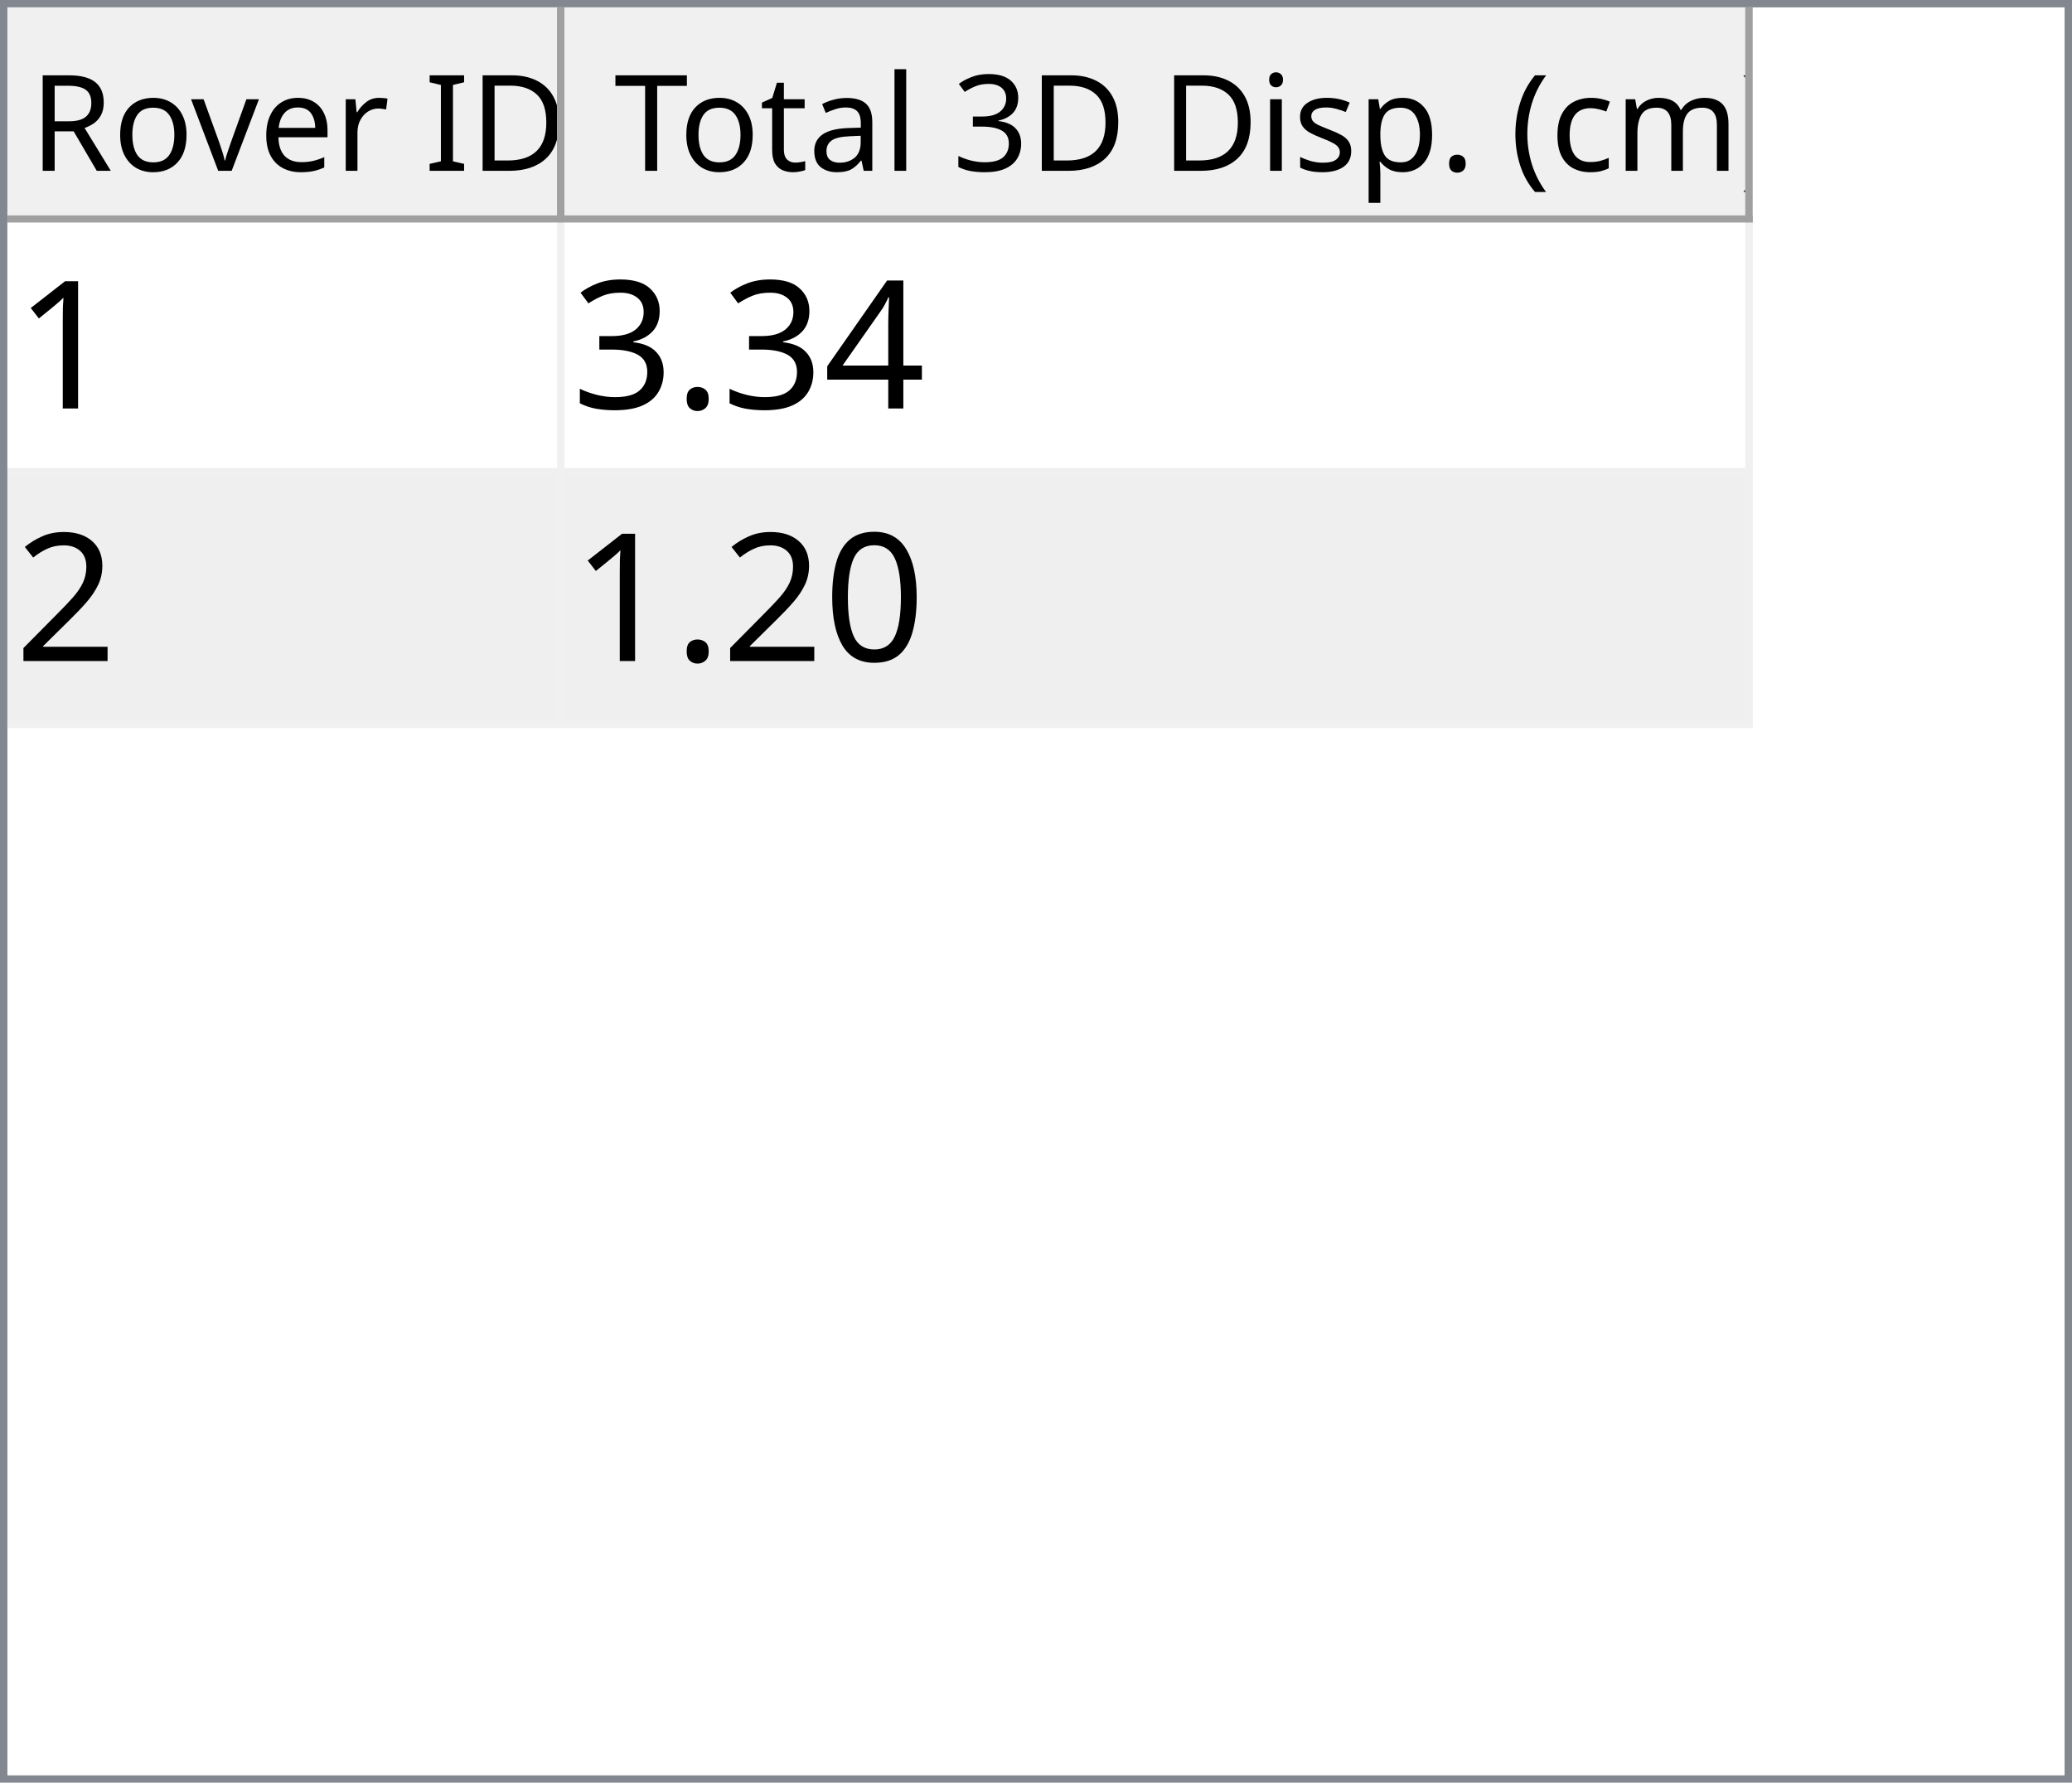
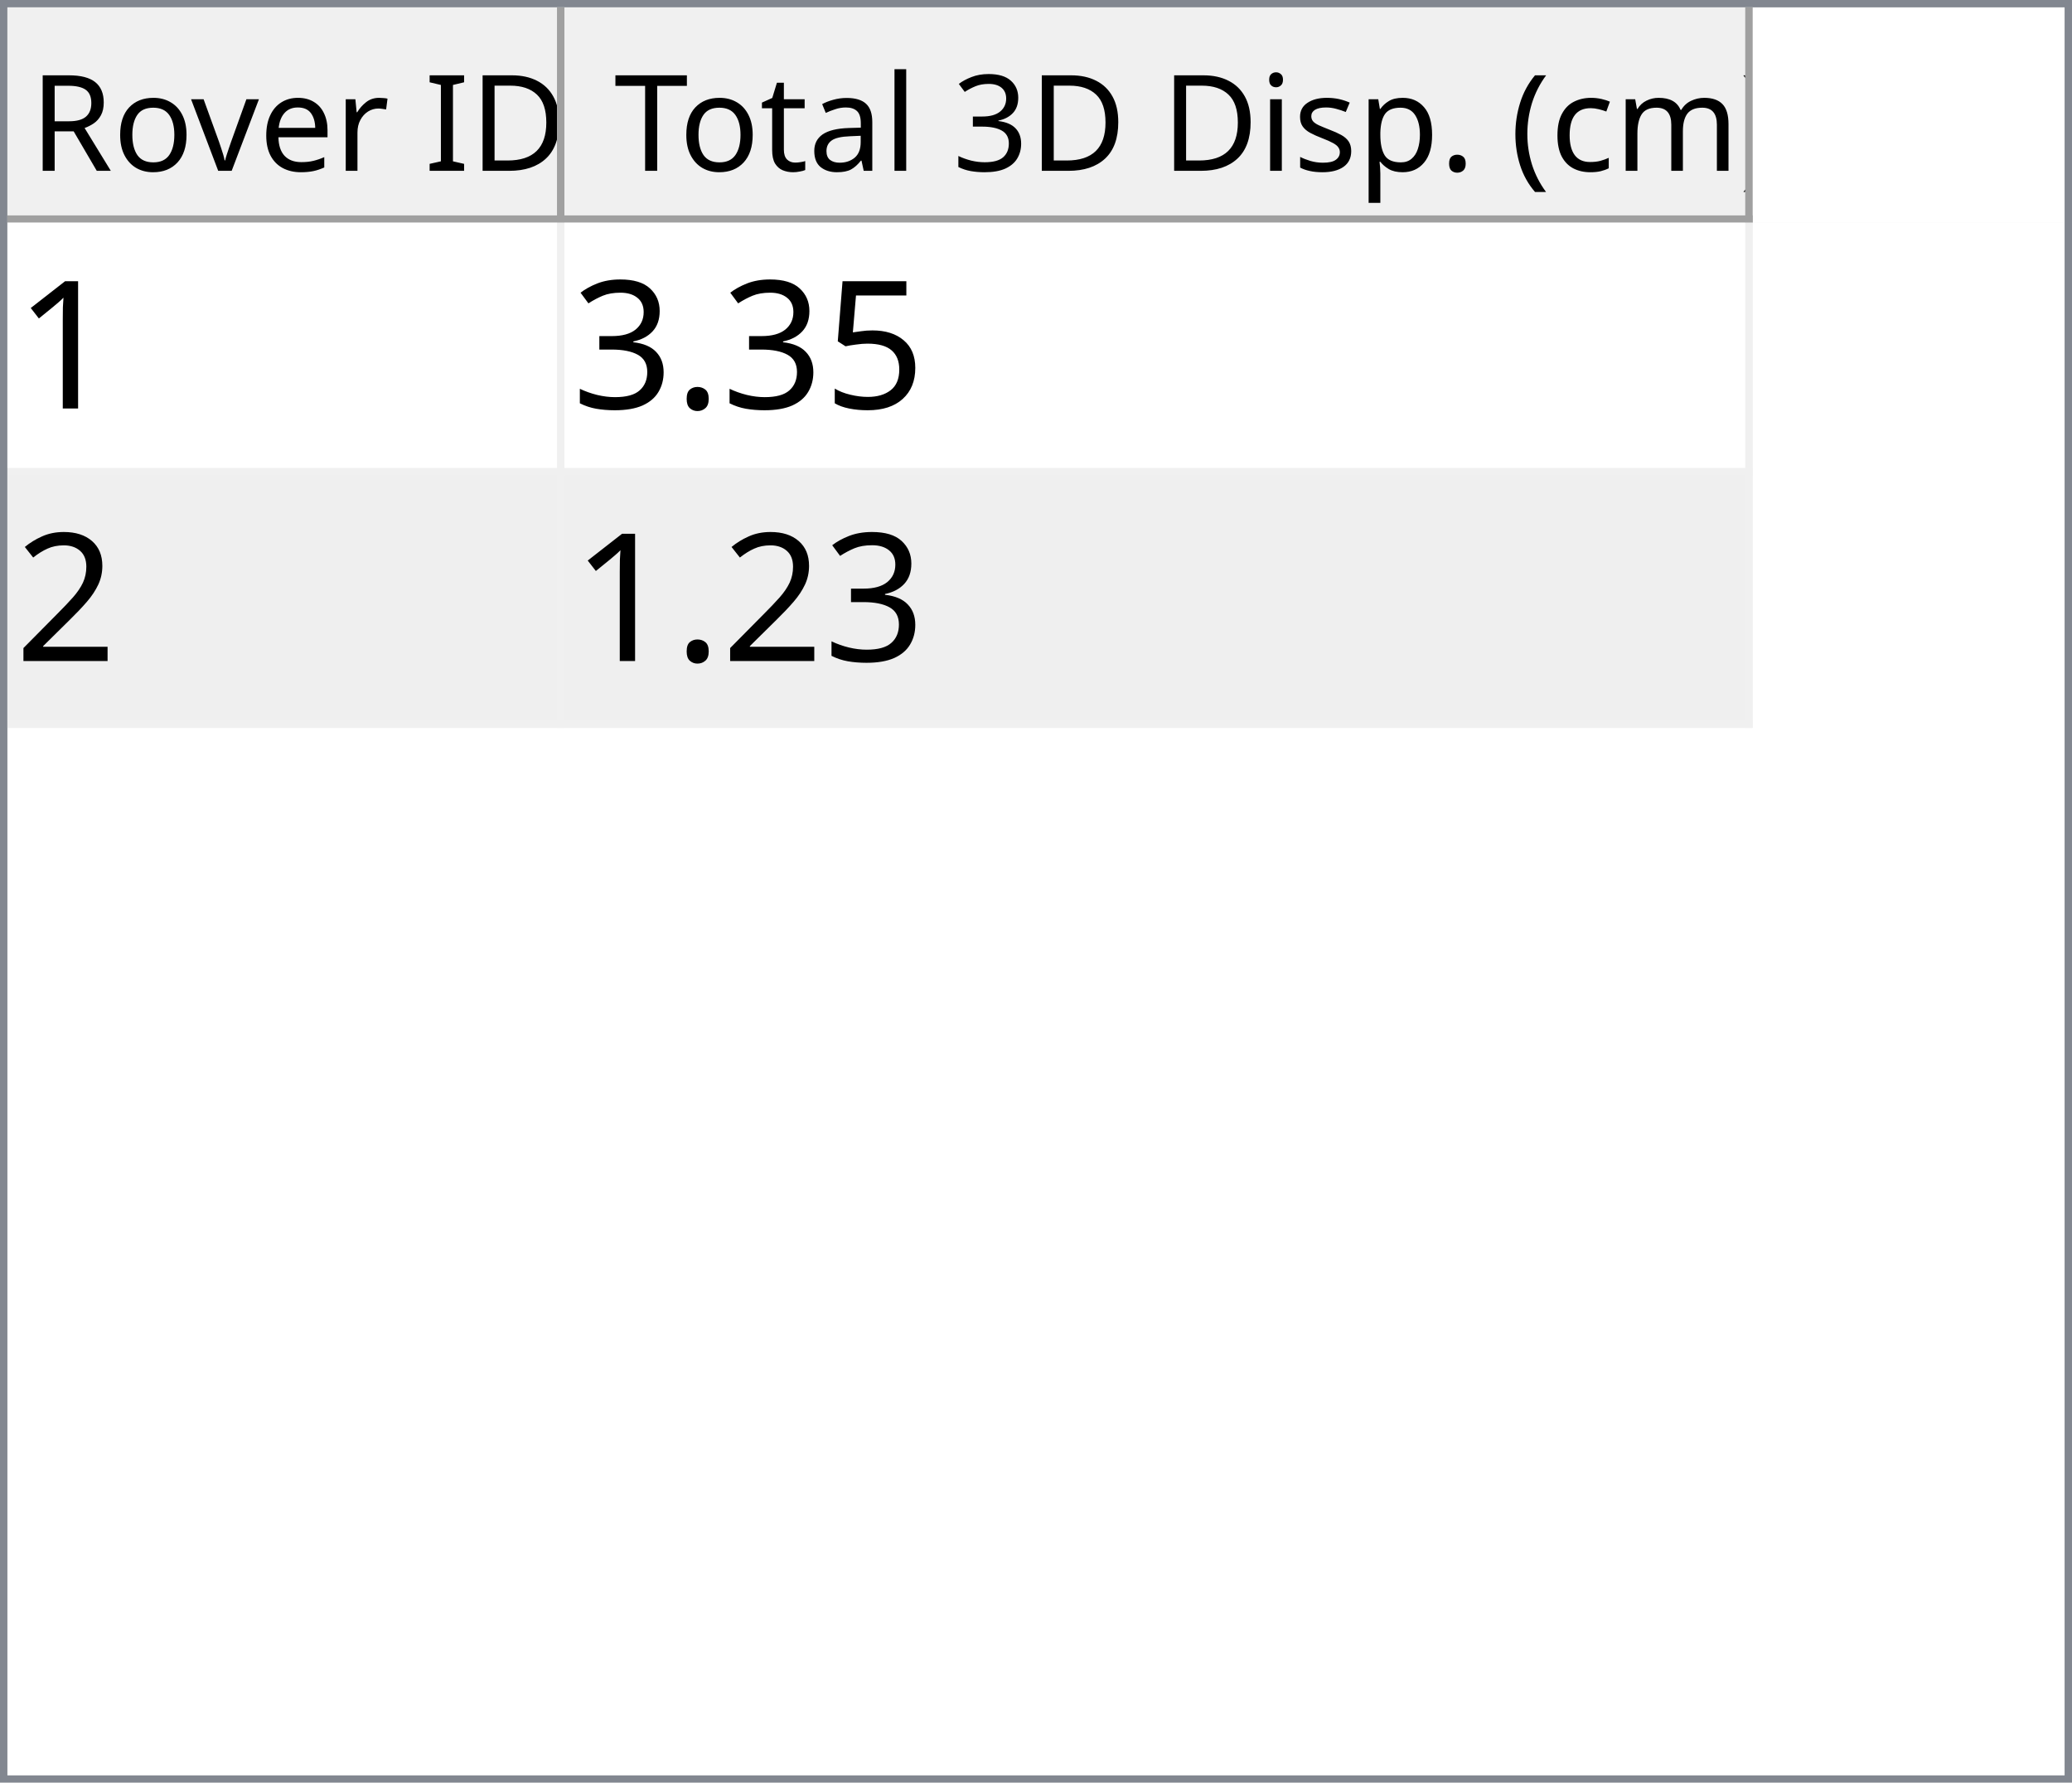
<svg xmlns="http://www.w3.org/2000/svg" style="fill-opacity:1; color-rendering:auto; color-interpolation:auto; text-rendering:auto; stroke:black; stroke-linecap:square; stroke-miterlimit:10; shape-rendering:auto; stroke-opacity:1; fill:black; stroke-dasharray:none; font-weight:normal; stroke-width:1; font-family:'Dialog'; font-style:normal; stroke-linejoin:miter; font-size:12px; stroke-dashoffset:0; image-rendering:auto;" width="279" height="240">
  <defs id="genericDefs" />
  <g>
    <defs id="defs1">
      <clipPath clipPathUnits="userSpaceOnUse" id="clipPath1">
        <path d="M0 0 L279 0 L279 240 L0 240 L0 0 Z" />
      </clipPath>
      <clipPath clipPathUnits="userSpaceOnUse" id="clipPath2">
        <path d="M0 0 L0 240 L279 240 L279 0 Z" />
      </clipPath>
      <clipPath clipPathUnits="userSpaceOnUse" id="clipPath3">
        <path d="M0 0 L0 29 L277 29 L277 0 Z" />
      </clipPath>
      <clipPath clipPathUnits="userSpaceOnUse" id="clipPath4">
        <path d="M0 0 L0 29 L75 29 L75 0 Z" />
      </clipPath>
      <clipPath clipPathUnits="userSpaceOnUse" id="clipPath5">
        <path d="M1 1 L1 28 L74 28 L74 1 Z" />
      </clipPath>
      <clipPath clipPathUnits="userSpaceOnUse" id="clipPath6">
        <path d="M0 0 L0 27 L73 27 L73 0 Z" />
      </clipPath>
      <clipPath clipPathUnits="userSpaceOnUse" id="clipPath7">
        <path d="M-0.5 -0.5 L-0.5 28.5 L74.5 28.5 L74.5 -0.5 Z" />
      </clipPath>
      <clipPath clipPathUnits="userSpaceOnUse" id="clipPath8">
        <path d="M0 0 L0 29 L160 29 L160 0 Z" />
      </clipPath>
      <clipPath clipPathUnits="userSpaceOnUse" id="clipPath9">
        <path d="M1 1 L1 28 L159 28 L159 1 Z" />
      </clipPath>
      <clipPath clipPathUnits="userSpaceOnUse" id="clipPath10">
        <path d="M0 0 L0 27 L158 27 L158 0 Z" />
      </clipPath>
      <clipPath clipPathUnits="userSpaceOnUse" id="clipPath11">
        <path d="M-0.5 -0.5 L-0.5 28.5 L159.5 28.5 L159.5 -0.5 Z" />
      </clipPath>
      <clipPath clipPathUnits="userSpaceOnUse" id="clipPath12">
        <path d="M0 0 L0 209 L277 209 L277 0 Z" />
      </clipPath>
      <clipPath clipPathUnits="userSpaceOnUse" id="clipPath13">
        <path d="M0 0 L0 68 L235 68 L235 0 Z" />
      </clipPath>
      <clipPath clipPathUnits="userSpaceOnUse" id="clipPath14">
        <path d="M-0.5 -0.5 L-0.5 67.5 L234.5 67.5 L234.5 -0.5 Z" />
      </clipPath>
      <clipPath clipPathUnits="userSpaceOnUse" id="clipPath15">
        <path d="M0 0 L0 33 L74 33 L74 0 Z" />
      </clipPath>
      <clipPath clipPathUnits="userSpaceOnUse" id="clipPath16">
        <path d="M0 0 L0 33 L159 33 L159 0 Z" />
      </clipPath>
      <font horiz-adv-x="64.551" id="font1">
        <font-face ascent="107.91" descent="25.098" units-per-em="100" style="font-style:normal; font-family:Segoe UI; font-weight:normal;" />
        <missing-glyph horiz-adv-x="64.551" d="M8.109 0 L8.109 68.266 L56.453 68.266 L56.453 0 L8.109 0 ZM15.328 7.234 L49.219 7.234 L49.219 61.031 L15.328 61.031 L15.328 7.234 Z" />
        <glyph unicode="D" horiz-adv-x="70.117" d="M9.188 0 L9.188 70.016 L28.516 70.016 Q65.531 70.016 65.531 35.891 Q65.531 19.672 55.25 9.836 Q44.969 0 27.734 0 L9.188 0 ZM17.391 62.594 L17.391 7.422 L27.828 7.422 Q41.609 7.422 49.273 14.797 Q56.938 22.172 56.938 35.688 Q56.938 62.594 28.328 62.594 L17.391 62.594 Z" />
        <glyph unicode="I" horiz-adv-x="26.611" d="M17.391 0 L9.188 0 L9.188 70.016 L17.391 70.016 L17.391 0 Z" />
        <glyph unicode=" " horiz-adv-x="27.393" d="" />
        <glyph unicode="r" horiz-adv-x="34.766" d="M34.188 41.891 Q32.078 43.5 28.125 43.5 Q23 43.5 19.555 38.672 Q16.109 33.844 16.109 25.484 L16.109 0 L8.109 0 L8.109 50 L16.109 50 L16.109 39.703 L16.312 39.703 Q18.016 44.969 21.531 47.922 Q25.047 50.875 29.391 50.875 Q32.516 50.875 34.188 50.203 L34.188 41.891 Z" />
        <glyph unicode="e" horiz-adv-x="52.295" d="M48.297 23 L12.984 23 Q13.188 14.656 17.484 10.109 Q21.781 5.562 29.297 5.562 Q37.75 5.562 44.828 11.141 L44.828 3.609 Q38.234 -1.172 27.391 -1.172 Q16.797 -1.172 10.742 5.641 Q4.688 12.453 4.688 24.812 Q4.688 36.469 11.305 43.82 Q17.922 51.172 27.734 51.172 Q37.547 51.172 42.922 44.828 Q48.297 38.484 48.297 27.203 L48.297 23 ZM40.094 29.781 Q40.047 36.719 36.75 40.578 Q33.453 44.438 27.594 44.438 Q21.922 44.438 17.969 40.383 Q14.016 36.328 13.094 29.781 L40.094 29.781 Z" />
        <glyph unicode="v" horiz-adv-x="47.9" d="M47.406 50 L27.484 0 L19.625 0 L0.688 50 L9.469 50 L22.172 13.672 Q23.578 9.672 23.922 6.688 L24.125 6.688 Q24.609 10.453 25.688 13.484 L38.969 50 L47.406 50 Z" />
        <glyph unicode="o" horiz-adv-x="58.594" d="M29 -1.172 Q17.922 -1.172 11.305 5.836 Q4.688 12.844 4.688 24.422 Q4.688 37.016 11.57 44.094 Q18.453 51.172 30.172 51.172 Q41.359 51.172 47.633 44.289 Q53.906 37.406 53.906 25.203 Q53.906 13.234 47.141 6.031 Q40.375 -1.172 29 -1.172 ZM29.594 44.438 Q21.875 44.438 17.383 39.188 Q12.891 33.938 12.891 24.703 Q12.891 15.828 17.43 10.695 Q21.969 5.562 29.594 5.562 Q37.359 5.562 41.531 10.594 Q45.703 15.625 45.703 24.906 Q45.703 34.281 41.531 39.359 Q37.359 44.438 29.594 44.438 Z" />
        <glyph unicode="R" horiz-adv-x="59.814" d="M59.375 0 L49.609 0 L37.891 19.625 Q36.281 22.359 34.766 24.289 Q33.25 26.219 31.664 27.438 Q30.078 28.656 28.25 29.219 Q26.422 29.781 24.125 29.781 L17.391 29.781 L17.391 0 L9.188 0 L9.188 70.016 L30.078 70.016 Q34.672 70.016 38.555 68.867 Q42.438 67.719 45.289 65.375 Q48.141 63.031 49.758 59.547 Q51.375 56.062 51.375 51.375 Q51.375 47.703 50.273 44.656 Q49.172 41.609 47.148 39.211 Q45.125 36.812 42.266 35.133 Q39.406 33.453 35.844 32.516 L35.844 32.328 Q37.594 31.547 38.891 30.547 Q40.188 29.547 41.359 28.18 Q42.531 26.812 43.68 25.078 Q44.828 23.344 46.234 21.047 L59.375 0 ZM17.391 62.594 L17.391 37.203 L28.516 37.203 Q31.594 37.203 34.203 38.133 Q36.812 39.062 38.719 40.797 Q40.625 42.531 41.703 45.047 Q42.781 47.562 42.781 50.688 Q42.781 56.297 39.141 59.445 Q35.5 62.594 28.609 62.594 L17.391 62.594 Z" />
        <glyph unicode=")" horiz-adv-x="30.176" d="M8.297 -15.922 L1.172 -15.922 Q16.406 2.344 16.406 26.812 Q16.406 51.469 1.078 70.016 L8.297 70.016 Q23.531 52.156 23.531 26.703 Q23.531 1.375 8.297 -15.922 Z" />
        <glyph unicode="m" horiz-adv-x="86.133" d="M79.109 0 L71.094 0 L71.094 28.719 Q71.094 37.016 68.531 40.727 Q65.969 44.438 59.906 44.438 Q54.781 44.438 51.195 39.75 Q47.609 35.062 47.609 28.516 L47.609 0 L39.594 0 L39.594 29.688 Q39.594 44.438 28.219 44.438 Q22.953 44.438 19.531 40.016 Q16.109 35.594 16.109 28.516 L16.109 0 L8.109 0 L8.109 50 L16.109 50 L16.109 42.094 L16.312 42.094 Q21.625 51.172 31.844 51.172 Q36.969 51.172 40.773 48.312 Q44.578 45.453 46 40.828 Q51.562 51.172 62.594 51.172 Q79.109 51.172 79.109 30.812 L79.109 0 Z" />
        <glyph unicode="c" horiz-adv-x="46.191" d="M42.188 2.297 Q36.422 -1.172 28.516 -1.172 Q17.828 -1.172 11.258 5.789 Q4.688 12.75 4.688 23.828 Q4.688 36.188 11.766 43.68 Q18.844 51.172 30.672 51.172 Q37.25 51.172 42.281 48.734 L42.281 40.531 Q36.719 44.438 30.375 44.438 Q22.703 44.438 17.797 38.945 Q12.891 33.453 12.891 24.516 Q12.891 15.719 17.508 10.641 Q22.125 5.562 29.891 5.562 Q36.422 5.562 42.188 9.906 L42.188 2.297 Z" />
        <glyph unicode="(" horiz-adv-x="30.176" d="M29.109 -15.922 L21.969 -15.922 Q6.844 1.375 6.844 26.703 Q6.844 52.156 21.969 70.016 L29.203 70.016 Q13.875 51.469 13.875 26.812 Q13.875 2.344 29.109 -15.922 Z" />
        <glyph unicode="." horiz-adv-x="21.68" d="M10.891 -1.078 Q8.641 -1.078 7.055 0.539 Q5.469 2.156 5.469 4.391 Q5.469 6.641 7.055 8.273 Q8.641 9.906 10.891 9.906 Q13.188 9.906 14.797 8.273 Q16.406 6.641 16.406 4.391 Q16.406 2.156 14.797 0.539 Q13.188 -1.078 10.891 -1.078 Z" />
        <glyph unicode="p" horiz-adv-x="58.789" d="M16.312 7.234 L16.109 7.234 L16.109 -23 L8.109 -23 L8.109 50 L16.109 50 L16.109 41.219 L16.312 41.219 Q22.219 51.172 33.594 51.172 Q43.266 51.172 48.688 44.461 Q54.109 37.75 54.109 26.469 Q54.109 13.922 48 6.375 Q41.891 -1.172 31.297 -1.172 Q21.578 -1.172 16.312 7.234 ZM16.109 27.391 L16.109 20.406 Q16.109 14.203 20.141 9.883 Q24.172 5.562 30.375 5.562 Q37.641 5.562 41.773 11.133 Q45.906 16.703 45.906 26.609 Q45.906 34.969 42.047 39.703 Q38.188 44.438 31.594 44.438 Q24.609 44.438 20.359 39.578 Q16.109 34.719 16.109 27.391 Z" />
        <glyph unicode="s" horiz-adv-x="42.432" d="M5.078 1.812 L5.078 10.406 Q11.625 5.562 19.484 5.562 Q30.031 5.562 30.031 12.594 Q30.031 14.594 29.125 15.992 Q28.219 17.391 26.68 18.461 Q25.141 19.531 23.07 20.383 Q21 21.234 18.609 22.172 Q15.281 23.484 12.766 24.828 Q10.25 26.172 8.57 27.859 Q6.891 29.547 6.031 31.695 Q5.172 33.844 5.172 36.719 Q5.172 40.234 6.789 42.945 Q8.406 45.656 11.086 47.484 Q13.766 49.312 17.211 50.242 Q20.656 51.172 24.312 51.172 Q30.812 51.172 35.938 48.922 L35.938 40.828 Q30.422 44.438 23.25 44.438 Q21 44.438 19.195 43.922 Q17.391 43.406 16.094 42.477 Q14.797 41.547 14.086 40.258 Q13.375 38.969 13.375 37.406 Q13.375 35.453 14.086 34.133 Q14.797 32.812 16.164 31.789 Q17.531 30.766 19.484 29.938 Q21.438 29.109 23.922 28.125 Q27.25 26.859 29.883 25.516 Q32.516 24.172 34.375 22.484 Q36.234 20.797 37.234 18.602 Q38.234 16.406 38.234 13.375 Q38.234 9.672 36.602 6.938 Q34.969 4.203 32.234 2.398 Q29.5 0.594 25.93 -0.289 Q22.359 -1.172 18.453 -1.172 Q10.75 -1.172 5.078 1.812 Z" />
        <glyph unicode="i" horiz-adv-x="24.219" d="M12.203 62.703 Q10.062 62.703 8.547 64.164 Q7.031 65.625 7.031 67.875 Q7.031 70.125 8.547 71.609 Q10.062 73.094 12.203 73.094 Q14.406 73.094 15.945 71.609 Q17.484 70.125 17.484 67.875 Q17.484 65.719 15.945 64.211 Q14.406 62.703 12.203 62.703 ZM16.109 0 L8.109 0 L8.109 50 L16.109 50 L16.109 0 Z" />
        <glyph unicode="3" horiz-adv-x="53.906" d="M46.531 19.828 Q46.531 15.094 44.75 11.211 Q42.969 7.328 39.719 4.57 Q36.469 1.812 31.93 0.297 Q27.391 -1.219 21.922 -1.219 Q11.922 -1.219 6 2.594 L6 11.188 Q13.094 5.609 22.219 5.609 Q25.875 5.609 28.828 6.539 Q31.781 7.469 33.906 9.227 Q36.031 10.984 37.18 13.477 Q38.328 15.969 38.328 19.094 Q38.328 32.812 18.797 32.812 L12.984 32.812 L12.984 39.594 L18.5 39.594 Q35.797 39.594 35.797 52.484 Q35.797 64.406 22.609 64.406 Q15.188 64.406 8.688 59.422 L8.688 67.188 Q15.375 71.188 24.609 71.188 Q29 71.188 32.57 69.969 Q36.141 68.75 38.68 66.555 Q41.219 64.359 42.609 61.281 Q44 58.203 44 54.5 Q44 40.672 30.031 36.719 L30.031 36.531 Q33.594 36.141 36.625 34.797 Q39.656 33.453 41.852 31.305 Q44.047 29.156 45.289 26.25 Q46.531 23.344 46.531 19.828 Z" />
        <glyph unicode="l" horiz-adv-x="24.219" d="M16.109 0 L8.109 0 L8.109 74.031 L16.109 74.031 L16.109 0 Z" />
        <glyph unicode="a" horiz-adv-x="50.879" d="M43.891 0 L35.891 0 L35.891 7.812 L35.688 7.812 Q30.469 -1.172 20.312 -1.172 Q12.844 -1.172 8.617 2.781 Q4.391 6.734 4.391 13.281 Q4.391 27.297 20.906 29.594 L35.891 31.688 Q35.891 44.438 25.594 44.438 Q16.547 44.438 9.281 38.281 L9.281 46.484 Q16.656 51.172 26.266 51.172 Q43.891 51.172 43.891 32.516 L43.891 0 ZM35.891 25.297 L23.828 23.641 Q18.266 22.859 15.43 20.875 Q12.594 18.891 12.594 13.875 Q12.594 10.203 15.211 7.883 Q17.828 5.562 22.172 5.562 Q28.125 5.562 32.008 9.742 Q35.891 13.922 35.891 20.312 L35.891 25.297 Z" />
        <glyph unicode="t" horiz-adv-x="33.887" d="M31.297 0.484 Q28.469 -1.078 23.828 -1.078 Q10.688 -1.078 10.688 13.578 L10.688 43.172 L2.094 43.172 L2.094 50 L10.688 50 L10.688 62.203 L18.703 64.797 L18.703 50 L31.297 50 L31.297 43.172 L18.703 43.172 L18.703 14.984 Q18.703 9.969 20.414 7.82 Q22.125 5.672 26.078 5.672 Q29.109 5.672 31.297 7.328 L31.297 0.484 Z" />
        <glyph unicode="T" horiz-adv-x="52.393" d="M50.594 62.594 L30.375 62.594 L30.375 0 L22.172 0 L22.172 62.594 L2 62.594 L2 70.016 L50.594 70.016 L50.594 62.594 Z" />
      </font>
      <font horiz-adv-x="75.0" id="font2">
        <font-face ascent="100.537" descent="21.973" units-per-em="100" style="font-style:normal; font-family:sans-serif; font-weight:normal;" />
        <missing-glyph horiz-adv-x="75.0" d="M12.5 0 L12.5 62.5 L62.5 62.5 L62.5 0 L12.5 0 ZM14.062 1.562 L60.938 1.562 L60.938 60.938 L14.062 60.938 L14.062 1.562 Z" />
        <glyph unicode="1" horiz-adv-x="55.615" d="M37.25 0 L28.469 0 L28.469 56 Q25.297 52.984 20.141 49.953 Q14.984 46.922 10.891 45.406 L10.891 53.906 Q18.266 57.375 23.781 62.305 Q29.297 67.234 31.594 71.875 L37.25 71.875 L37.25 0 Z" />
-         <glyph unicode="4" horiz-adv-x="55.615" d="M32.328 0 L32.328 17.141 L1.266 17.141 L1.266 25.203 L33.938 71.578 L41.109 71.578 L41.109 25.203 L50.781 25.203 L50.781 17.141 L41.109 17.141 L41.109 0 L32.328 0 ZM32.328 25.203 L32.328 57.469 L9.906 25.203 L32.328 25.203 Z" />
+         <glyph unicode="5" horiz-adv-x="55.615" d="M4.156 18.75 L13.375 19.531 Q14.406 12.797 18.141 9.398 Q21.875 6 27.156 6 Q33.5 6 37.891 10.789 Q42.281 15.578 42.281 23.484 Q42.281 31 38.062 35.352 Q33.844 39.703 27 39.703 Q22.75 39.703 19.336 37.773 Q15.922 35.844 13.969 32.766 L5.719 33.844 L12.641 70.609 L48.25 70.609 L48.25 62.203 L19.672 62.203 L15.828 42.969 Q22.266 47.469 29.344 47.469 Q38.719 47.469 45.164 40.969 Q51.609 34.469 51.609 24.266 Q51.609 14.547 45.953 7.469 Q39.062 -1.219 27.156 -1.219 Q17.391 -1.219 11.211 4.25 Q5.031 9.719 4.156 18.75 Z" />
        <glyph unicode="." horiz-adv-x="27.783" d="M9.078 0 L9.078 10.016 L19.094 10.016 L19.094 0 L9.078 0 Z" />
        <glyph unicode="3" horiz-adv-x="55.615" d="M4.203 18.891 L12.984 20.062 Q14.5 12.594 18.141 9.297 Q21.781 6 27 6 Q33.203 6 37.477 10.297 Q41.75 14.594 41.75 20.953 Q41.75 27 37.797 30.93 Q33.844 34.859 27.734 34.859 Q25.25 34.859 21.531 33.891 L22.516 41.609 Q23.391 41.5 23.922 41.5 Q29.547 41.5 34.039 44.43 Q38.531 47.359 38.531 53.469 Q38.531 58.297 35.258 61.477 Q31.984 64.656 26.812 64.656 Q21.688 64.656 18.266 61.43 Q14.844 58.203 13.875 51.766 L5.078 53.328 Q6.688 62.156 12.398 67.016 Q18.109 71.875 26.609 71.875 Q32.469 71.875 37.398 69.359 Q42.328 66.844 44.945 62.5 Q47.562 58.156 47.562 53.266 Q47.562 48.641 45.07 44.828 Q42.578 41.016 37.703 38.766 Q44.047 37.312 47.562 32.695 Q51.078 28.078 51.078 21.141 Q51.078 11.766 44.242 5.25 Q37.406 -1.266 26.953 -1.266 Q17.531 -1.266 11.305 4.352 Q5.078 9.969 4.203 18.891 Z" />
        <glyph unicode="2" horiz-adv-x="55.615" d="M50.344 8.453 L50.344 0 L3.031 0 Q2.938 3.172 4.047 6.109 Q5.859 10.938 9.836 15.625 Q13.812 20.312 21.344 26.469 Q33.016 36.031 37.117 41.625 Q41.219 47.219 41.219 52.203 Q41.219 57.422 37.477 61.008 Q33.734 64.594 27.734 64.594 Q21.391 64.594 17.578 60.789 Q13.766 56.984 13.719 50.25 L4.688 51.172 Q5.609 61.281 11.664 66.578 Q17.719 71.875 27.938 71.875 Q38.234 71.875 44.242 66.164 Q50.25 60.453 50.25 52 Q50.25 47.703 48.492 43.555 Q46.734 39.406 42.656 34.812 Q38.578 30.219 29.109 22.219 Q21.188 15.578 18.945 13.211 Q16.703 10.844 15.234 8.453 L50.344 8.453 Z" />
-         <glyph unicode="0" horiz-adv-x="55.615" d="M4.156 35.297 Q4.156 48 6.766 55.742 Q9.375 63.484 14.523 67.68 Q19.672 71.875 27.484 71.875 Q33.25 71.875 37.594 69.555 Q41.938 67.234 44.773 62.867 Q47.609 58.5 49.219 52.227 Q50.828 45.953 50.828 35.297 Q50.828 22.703 48.242 14.969 Q45.656 7.234 40.508 3.008 Q35.359 -1.219 27.484 -1.219 Q17.141 -1.219 11.234 6.203 Q4.156 15.141 4.156 35.297 ZM13.188 35.297 Q13.188 17.672 17.312 11.836 Q21.438 6 27.484 6 Q33.547 6 37.672 11.859 Q41.797 17.719 41.797 35.297 Q41.797 52.984 37.672 58.789 Q33.547 64.594 27.391 64.594 Q21.344 64.594 17.719 59.469 Q13.188 52.938 13.188 35.297 Z" />
      </font>
    </defs>
    <g style="fill:white; stroke:white;">
      <rect x="0" y="0" width="279" style="clip-path:url(#clipPath1); stroke:none;" height="240" />
    </g>
    <g style="fill:white; text-rendering:optimizeSpeed; color-rendering:optimizeSpeed; image-rendering:optimizeSpeed; shape-rendering:crispEdges; stroke:white; color-interpolation:sRGB;">
      <rect x="0" width="279" height="240" y="0" style="stroke:none;" />
      <path style="stroke:none;" d="M0 240 L279 240 L279 0 L0 0 Z" />
    </g>
    <g style="fill:rgb(240,240,240); font-size:18px; font-family:'Segoe UI'; stroke:rgb(240,240,240);">
      <rect x="0" y="0" width="279" style="clip-path:url(#clipPath2); stroke:none;" height="240" />
    </g>
    <g style="fill:rgb(130,135,144); font-size:18px; font-family:'Segoe UI'; stroke:rgb(130,135,144);">
      <path d="M0 0 L279 0 L279 240 L0 240 L0 0 ZM1 1 L278 1 L278 239 L1 239 L1 1 Z" style="fill-rule:evenodd; clip-path:url(#clipPath2); stroke:none;" />
    </g>
    <g style="fill:white; font-size:18px; font-family:'Segoe UI'; stroke:white;" transform="translate(1,1)">
      <rect x="0" y="0" width="277" style="clip-path:url(#clipPath3); stroke:none;" height="29" />
    </g>
    <g style="fill:rgb(240,240,240); font-size:18px; font-family:'Segoe UI'; stroke:rgb(240,240,240);" transform="translate(1,1)">
      <rect x="0" y="0" width="75" style="clip-path:url(#clipPath4); stroke:none;" height="29" />
    </g>
    <g style="font-family:'Segoe UI'; font-size:18px;" transform="translate(2,2)">
      <text x="2" xml:space="preserve" y="21" style="clip-path:url(#clipPath6); stroke:none;">Rover ID</text>
    </g>
    <g transform="translate(1.5,1.5)" style="fill:rgb(160,160,160); font-size:18px; font-family:'Segoe UI'; stroke:rgb(160,160,160); stroke-linejoin:bevel;">
      <line x1="74" x2="74" y1="0" style="fill:none; clip-path:url(#clipPath7);" y2="28" />
    </g>
    <g transform="matrix(1,0,0,1,1,1) translate(0.5,0.5)" style="fill:rgb(160,160,160); font-size:18px; font-family:'Segoe UI'; stroke:rgb(160,160,160); stroke-linejoin:bevel;">
      <line x1="0" x2="74" y1="28" style="fill:none; clip-path:url(#clipPath7);" y2="28" />
    </g>
    <g style="fill:rgb(240,240,240); font-size:18px; font-family:'Segoe UI'; stroke:rgb(240,240,240);" transform="translate(76,1)">
      <rect x="0" y="0" width="160" style="clip-path:url(#clipPath8); stroke:none;" height="29" />
    </g>
    <g style="font-family:'Segoe UI'; font-size:18px;" transform="translate(77,2)">
      <text x="1" xml:space="preserve" y="21" style="clip-path:url(#clipPath10); stroke:none;"> Total 3D Disp. (cm)</text>
    </g>
    <g transform="translate(76.5,1.5)" style="fill:rgb(160,160,160); font-size:18px; font-family:'Segoe UI'; stroke:rgb(160,160,160); stroke-linejoin:bevel;">
      <line x1="159" x2="159" y1="0" style="fill:none; clip-path:url(#clipPath11);" y2="28" />
    </g>
    <g transform="matrix(1,0,0,1,76,1) translate(0.5,0.5)" style="fill:rgb(160,160,160); font-size:18px; font-family:'Segoe UI'; stroke:rgb(160,160,160); stroke-linejoin:bevel;">
      <line x1="0" x2="159" y1="28" style="fill:none; clip-path:url(#clipPath11);" y2="28" />
    </g>
    <g style="fill:white; font-size:18px; font-family:'Segoe UI'; stroke:white;" transform="translate(1,30)">
      <rect x="0" y="0" width="277" style="clip-path:url(#clipPath12); stroke:none;" height="209" />
    </g>
    <g style="fill:rgb(240,240,240); font-size:24px; font-family:sans-serif; stroke:rgb(240,240,240);" transform="translate(1,30)">
      <rect x="0" y="0" width="235" style="clip-path:url(#clipPath13); stroke:none;" height="68" />
      <line transform="translate(0.5,0.5)" x1="0" x2="234" y1="33" style="clip-path:url(#clipPath14); fill:none; stroke-linejoin:bevel;" y2="33" />
    </g>
    <g transform="matrix(1,0,0,1,1,30) translate(0.5,0.5)" style="fill:rgb(240,240,240); font-size:24px; font-family:sans-serif; stroke:rgb(240,240,240); stroke-linejoin:bevel;">
      <line x1="0" x2="234" y1="67" style="fill:none; clip-path:url(#clipPath14);" y2="67" />
    </g>
    <g transform="matrix(1,0,0,1,1,30) translate(0.5,0.5)" style="fill:rgb(240,240,240); font-size:24px; font-family:sans-serif; stroke:rgb(240,240,240); stroke-linejoin:bevel;">
      <line x1="74" x2="74" y1="0" style="fill:none; clip-path:url(#clipPath14);" y2="67" />
    </g>
    <g transform="matrix(1,0,0,1,1,30) translate(0.5,0.5)" style="fill:rgb(240,240,240); font-size:24px; font-family:sans-serif; stroke:rgb(240,240,240); stroke-linejoin:bevel;">
      <line x1="234" x2="234" y1="0" style="fill:none; clip-path:url(#clipPath14);" y2="67" />
    </g>
    <g style="fill:white; font-size:24px; font-family:sans-serif; stroke:white;" transform="matrix(1,0,0,1,1,30)">
      <rect x="0" y="0" width="74" style="clip-path:url(#clipPath15); stroke:none;" height="33" />
      <text x="1" y="25" style="fill:black; clip-path:url(#clipPath15); stroke:none;" xml:space="preserve">1</text>
    </g>
    <g style="fill:white; font-size:24px; font-family:sans-serif; stroke:white;" transform="matrix(1,0,0,1,1,30) translate(75,0)">
      <rect x="0" y="0" width="159" style="clip-path:url(#clipPath16); stroke:none;" height="33" />
-       <text x="1" y="25" style="fill:black; clip-path:url(#clipPath16); stroke:none;" xml:space="preserve">3.34</text>
+       <text x="1" y="25" style="fill:black; clip-path:url(#clipPath16); stroke:none;" xml:space="preserve">3.35</text>
    </g>
    <g style="fill:rgb(239,239,239); font-size:24px; font-family:sans-serif; stroke:rgb(239,239,239);" transform="matrix(1,0,0,1,1,30) translate(0,34)">
      <rect x="0" y="0" width="74" style="clip-path:url(#clipPath15); stroke:none;" height="33" />
      <text x="1" y="25" style="fill:black; clip-path:url(#clipPath15); stroke:none;" xml:space="preserve">2</text>
    </g>
    <g style="fill:rgb(239,239,239); font-size:24px; font-family:sans-serif; stroke:rgb(239,239,239);" transform="matrix(1,0,0,1,1,30) translate(75,34)">
      <rect x="0" y="0" width="159" style="clip-path:url(#clipPath16); stroke:none;" height="33" />
-       <text x="1" y="25" style="fill:black; clip-path:url(#clipPath16); stroke:none;" xml:space="preserve">1.20</text>
+       <text x="1" y="25" style="fill:black; clip-path:url(#clipPath16); stroke:none;" xml:space="preserve">1.23</text>
    </g>
  </g>
</svg>
